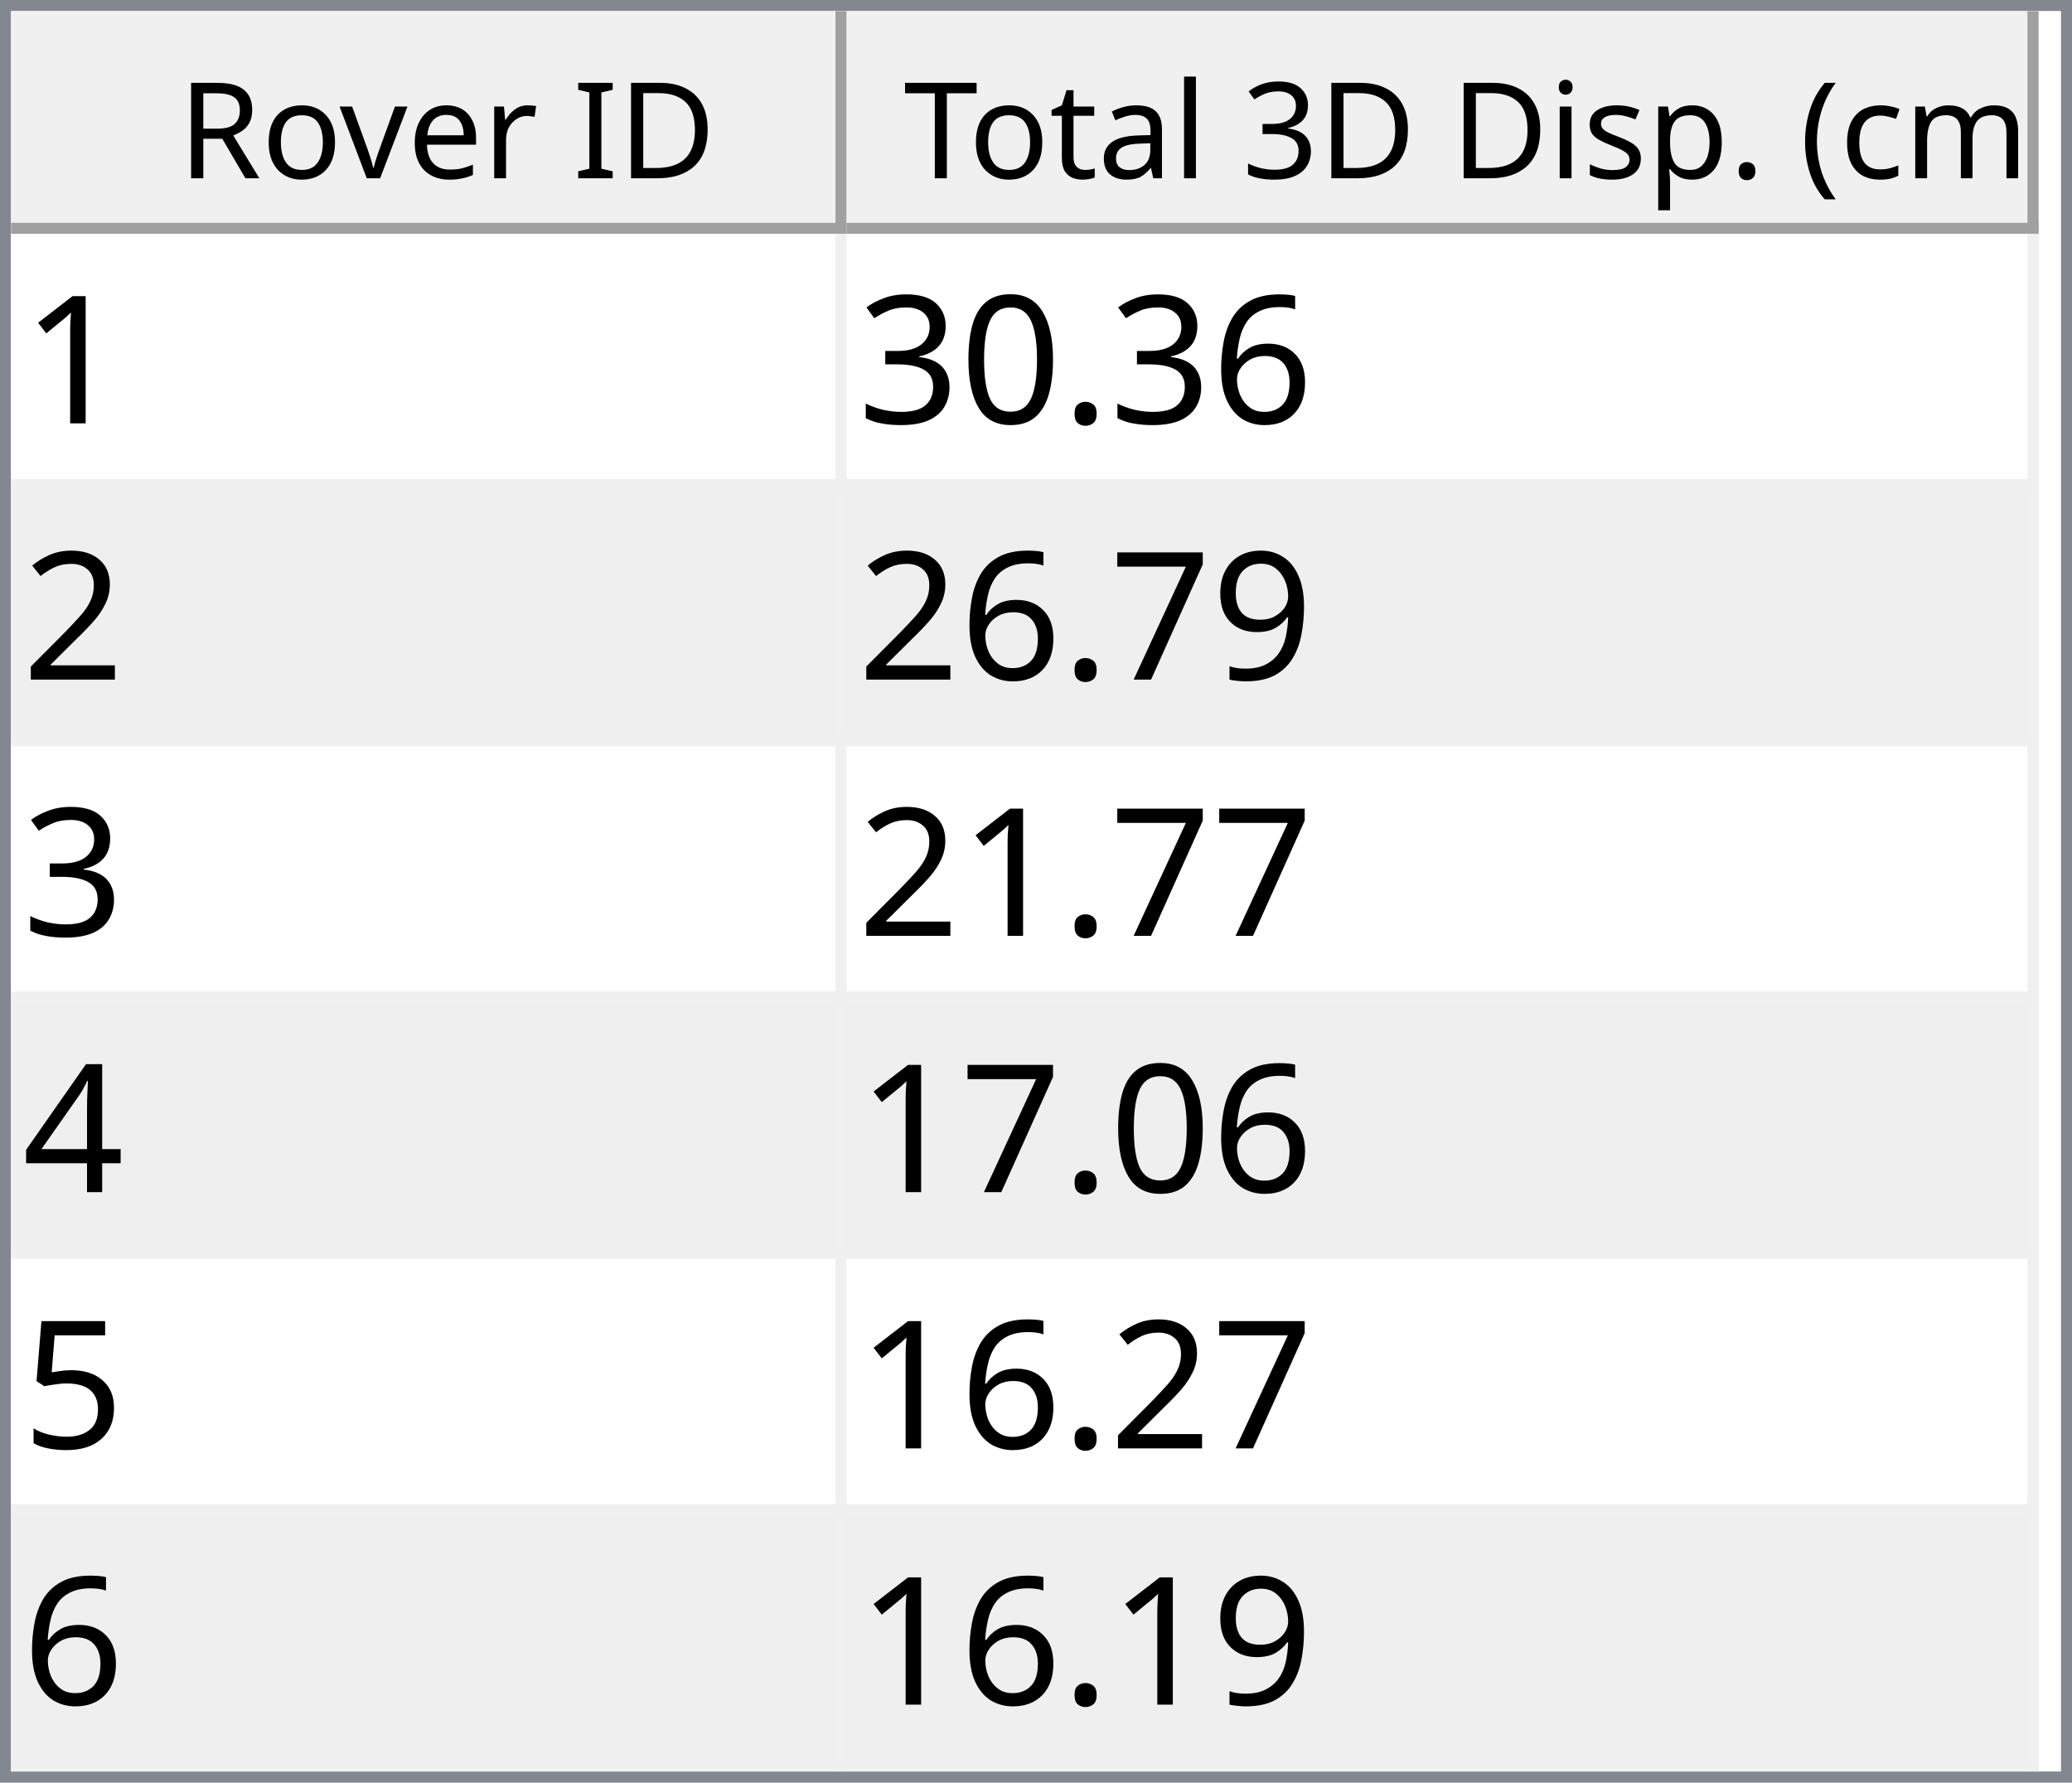
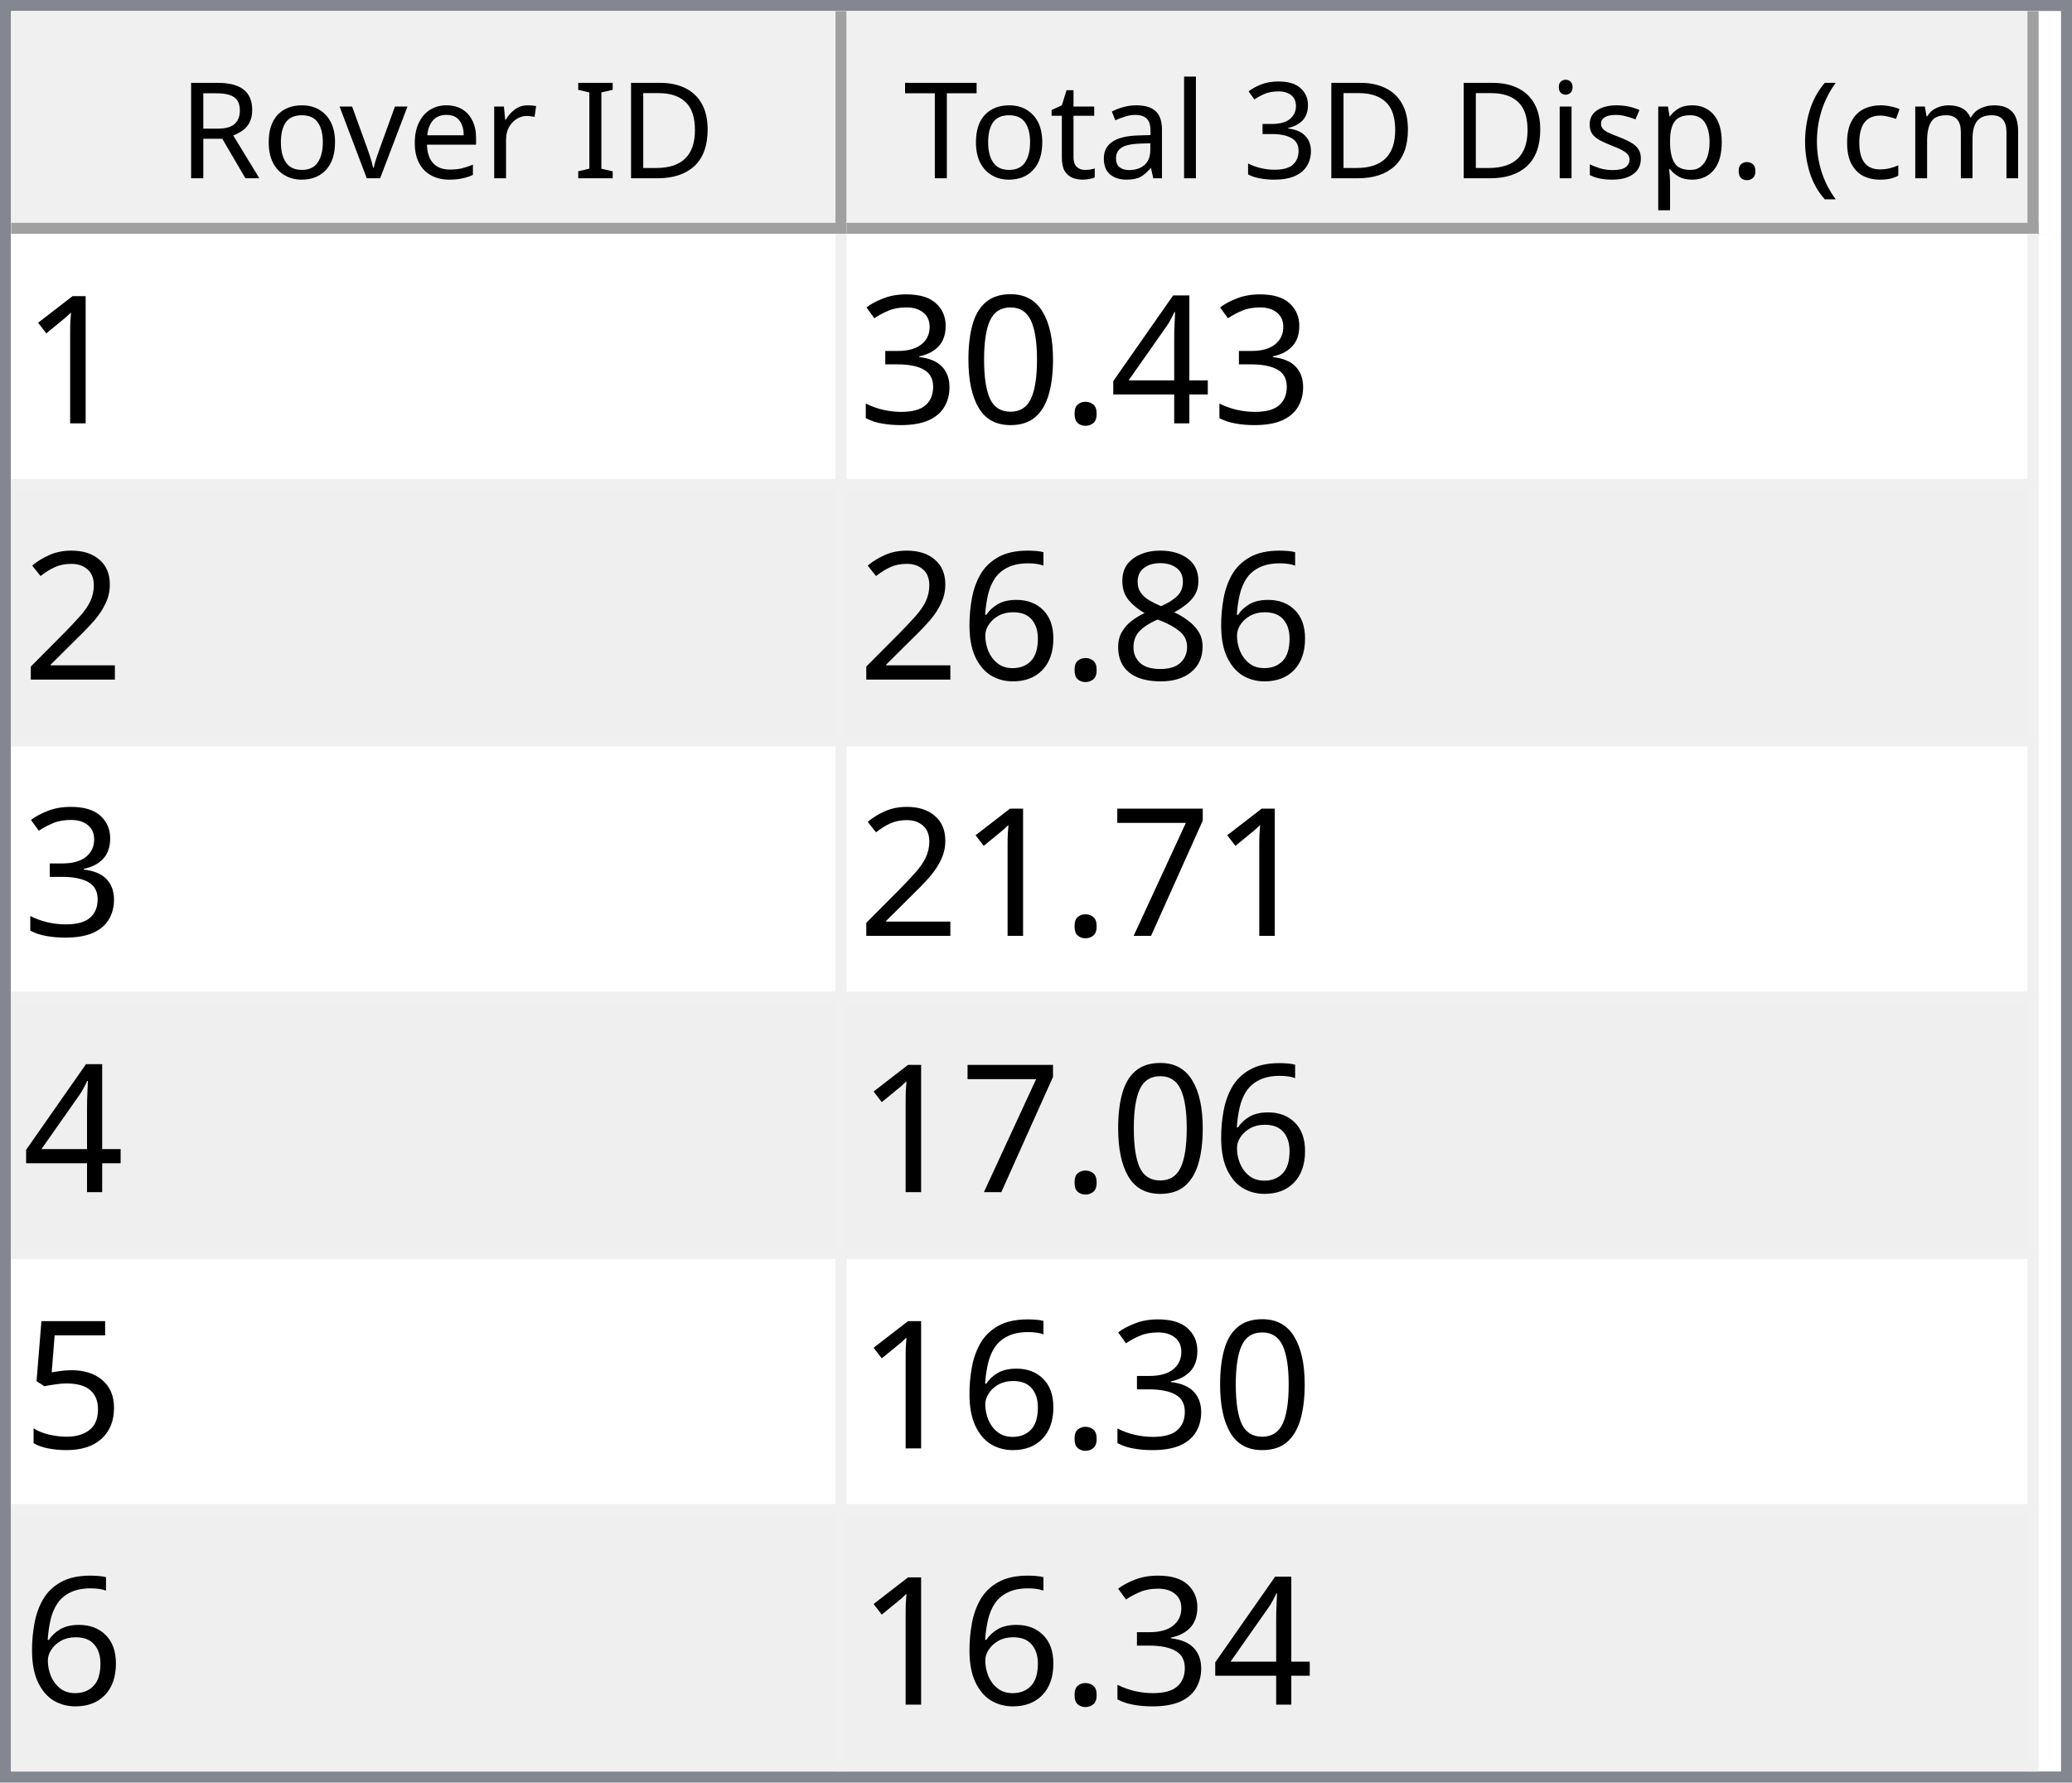
<svg xmlns="http://www.w3.org/2000/svg" style="fill-opacity:1; color-rendering:auto; color-interpolation:auto; text-rendering:auto; stroke:black; stroke-linecap:square; stroke-miterlimit:10; shape-rendering:auto; stroke-opacity:1; fill:black; stroke-dasharray:none; font-weight:normal; stroke-width:1; font-family:'Dialog'; font-style:normal; stroke-linejoin:miter; font-size:12px; stroke-dashoffset:0; image-rendering:auto;" width="186" height="160">
  <defs id="genericDefs" />
  <g>
    <defs id="defs1">
      <clipPath clipPathUnits="userSpaceOnUse" id="clipPath1">
        <path d="M0 0 L186 0 L186 160 L0 160 L0 0 Z" />
      </clipPath>
      <clipPath clipPathUnits="userSpaceOnUse" id="clipPath2">
        <path d="M0 0 L0 160 L186 160 L186 0 Z" />
      </clipPath>
      <clipPath clipPathUnits="userSpaceOnUse" id="clipPath3">
        <path d="M0 0 L0 20 L184 20 L184 0 Z" />
      </clipPath>
      <clipPath clipPathUnits="userSpaceOnUse" id="clipPath4">
        <path d="M0 0 L0 20 L75 20 L75 0 Z" />
      </clipPath>
      <clipPath clipPathUnits="userSpaceOnUse" id="clipPath5">
        <path d="M1 1 L1 19 L74 19 L74 1 Z" />
      </clipPath>
      <clipPath clipPathUnits="userSpaceOnUse" id="clipPath6">
        <path d="M0 0 L0 18 L73 18 L73 0 Z" />
      </clipPath>
      <clipPath clipPathUnits="userSpaceOnUse" id="clipPath7">
        <path d="M-0.5 -0.5 L-0.5 19.5 L74.5 19.5 L74.5 -0.5 Z" />
      </clipPath>
      <clipPath clipPathUnits="userSpaceOnUse" id="clipPath8">
        <path d="M0 0 L0 20 L107 20 L107 0 Z" />
      </clipPath>
      <clipPath clipPathUnits="userSpaceOnUse" id="clipPath9">
        <path d="M1 1 L1 19 L106 19 L106 1 Z" />
      </clipPath>
      <clipPath clipPathUnits="userSpaceOnUse" id="clipPath10">
        <path d="M0 0 L0 18 L105 18 L105 0 Z" />
      </clipPath>
      <clipPath clipPathUnits="userSpaceOnUse" id="clipPath11">
        <path d="M-0.5 -0.5 L-0.5 19.5 L106.5 19.5 L106.5 -0.5 Z" />
      </clipPath>
      <clipPath clipPathUnits="userSpaceOnUse" id="clipPath12">
        <path d="M0 0 L0 138 L184 138 L184 0 Z" />
      </clipPath>
      <clipPath clipPathUnits="userSpaceOnUse" id="clipPath13">
        <path d="M0 0 L0 138 L182 138 L182 0 Z" />
      </clipPath>
      <clipPath clipPathUnits="userSpaceOnUse" id="clipPath14">
        <path d="M-0.5 -0.5 L-0.5 137.5 L181.5 137.5 L181.5 -0.5 Z" />
      </clipPath>
      <clipPath clipPathUnits="userSpaceOnUse" id="clipPath15">
        <path d="M0 0 L0 22 L74 22 L74 0 Z" />
      </clipPath>
      <clipPath clipPathUnits="userSpaceOnUse" id="clipPath16">
        <path d="M0 0 L0 22 L106 22 L106 0 Z" />
      </clipPath>
      <font horiz-adv-x="64.551" id="font1">
        <font-face ascent="107.91" descent="25.098" units-per-em="100" style="font-style:normal; font-family:Segoe UI; font-weight:normal;" />
        <missing-glyph horiz-adv-x="64.551" d="M8.109 0 L8.109 68.266 L56.453 68.266 L56.453 0 L8.109 0 ZM15.328 7.234 L49.219 7.234 L49.219 61.031 L15.328 61.031 L15.328 7.234 Z" />
        <glyph unicode="D" horiz-adv-x="70.117" d="M9.188 0 L9.188 70.016 L28.516 70.016 Q65.531 70.016 65.531 35.891 Q65.531 19.672 55.25 9.836 Q44.969 0 27.734 0 L9.188 0 ZM17.391 62.594 L17.391 7.422 L27.828 7.422 Q41.609 7.422 49.273 14.797 Q56.938 22.172 56.938 35.688 Q56.938 62.594 28.328 62.594 L17.391 62.594 Z" />
        <glyph unicode="I" horiz-adv-x="26.611" d="M17.391 0 L9.188 0 L9.188 70.016 L17.391 70.016 L17.391 0 Z" />
        <glyph unicode=" " horiz-adv-x="27.393" d="" />
        <glyph unicode="r" horiz-adv-x="34.766" d="M34.188 41.891 Q32.078 43.5 28.125 43.5 Q23 43.5 19.555 38.672 Q16.109 33.844 16.109 25.484 L16.109 0 L8.109 0 L8.109 50 L16.109 50 L16.109 39.703 L16.312 39.703 Q18.016 44.969 21.531 47.922 Q25.047 50.875 29.391 50.875 Q32.516 50.875 34.188 50.203 L34.188 41.891 Z" />
        <glyph unicode="e" horiz-adv-x="52.295" d="M48.297 23 L12.984 23 Q13.188 14.656 17.484 10.109 Q21.781 5.562 29.297 5.562 Q37.75 5.562 44.828 11.141 L44.828 3.609 Q38.234 -1.172 27.391 -1.172 Q16.797 -1.172 10.742 5.641 Q4.688 12.453 4.688 24.812 Q4.688 36.469 11.305 43.82 Q17.922 51.172 27.734 51.172 Q37.547 51.172 42.922 44.828 Q48.297 38.484 48.297 27.203 L48.297 23 ZM40.094 29.781 Q40.047 36.719 36.75 40.578 Q33.453 44.438 27.594 44.438 Q21.922 44.438 17.969 40.383 Q14.016 36.328 13.094 29.781 L40.094 29.781 Z" />
        <glyph unicode="v" horiz-adv-x="47.9" d="M47.406 50 L27.484 0 L19.625 0 L0.688 50 L9.469 50 L22.172 13.672 Q23.578 9.672 23.922 6.688 L24.125 6.688 Q24.609 10.453 25.688 13.484 L38.969 50 L47.406 50 Z" />
        <glyph unicode="o" horiz-adv-x="58.594" d="M29 -1.172 Q17.922 -1.172 11.305 5.836 Q4.688 12.844 4.688 24.422 Q4.688 37.016 11.57 44.094 Q18.453 51.172 30.172 51.172 Q41.359 51.172 47.633 44.289 Q53.906 37.406 53.906 25.203 Q53.906 13.234 47.141 6.031 Q40.375 -1.172 29 -1.172 ZM29.594 44.438 Q21.875 44.438 17.383 39.188 Q12.891 33.938 12.891 24.703 Q12.891 15.828 17.43 10.695 Q21.969 5.562 29.594 5.562 Q37.359 5.562 41.531 10.594 Q45.703 15.625 45.703 24.906 Q45.703 34.281 41.531 39.359 Q37.359 44.438 29.594 44.438 Z" />
        <glyph unicode="R" horiz-adv-x="59.814" d="M59.375 0 L49.609 0 L37.891 19.625 Q36.281 22.359 34.766 24.289 Q33.25 26.219 31.664 27.438 Q30.078 28.656 28.25 29.219 Q26.422 29.781 24.125 29.781 L17.391 29.781 L17.391 0 L9.188 0 L9.188 70.016 L30.078 70.016 Q34.672 70.016 38.555 68.867 Q42.438 67.719 45.289 65.375 Q48.141 63.031 49.758 59.547 Q51.375 56.062 51.375 51.375 Q51.375 47.703 50.273 44.656 Q49.172 41.609 47.148 39.211 Q45.125 36.812 42.266 35.133 Q39.406 33.453 35.844 32.516 L35.844 32.328 Q37.594 31.547 38.891 30.547 Q40.188 29.547 41.359 28.18 Q42.531 26.812 43.68 25.078 Q44.828 23.344 46.234 21.047 L59.375 0 ZM17.391 62.594 L17.391 37.203 L28.516 37.203 Q31.594 37.203 34.203 38.133 Q36.812 39.062 38.719 40.797 Q40.625 42.531 41.703 45.047 Q42.781 47.562 42.781 50.688 Q42.781 56.297 39.141 59.445 Q35.5 62.594 28.609 62.594 L17.391 62.594 Z" />
        <glyph unicode=")" horiz-adv-x="30.176" d="M8.297 -15.922 L1.172 -15.922 Q16.406 2.344 16.406 26.812 Q16.406 51.469 1.078 70.016 L8.297 70.016 Q23.531 52.156 23.531 26.703 Q23.531 1.375 8.297 -15.922 Z" />
        <glyph unicode="m" horiz-adv-x="86.133" d="M79.109 0 L71.094 0 L71.094 28.719 Q71.094 37.016 68.531 40.727 Q65.969 44.438 59.906 44.438 Q54.781 44.438 51.195 39.75 Q47.609 35.062 47.609 28.516 L47.609 0 L39.594 0 L39.594 29.688 Q39.594 44.438 28.219 44.438 Q22.953 44.438 19.531 40.016 Q16.109 35.594 16.109 28.516 L16.109 0 L8.109 0 L8.109 50 L16.109 50 L16.109 42.094 L16.312 42.094 Q21.625 51.172 31.844 51.172 Q36.969 51.172 40.773 48.312 Q44.578 45.453 46 40.828 Q51.562 51.172 62.594 51.172 Q79.109 51.172 79.109 30.812 L79.109 0 Z" />
        <glyph unicode="c" horiz-adv-x="46.191" d="M42.188 2.297 Q36.422 -1.172 28.516 -1.172 Q17.828 -1.172 11.258 5.789 Q4.688 12.75 4.688 23.828 Q4.688 36.188 11.766 43.68 Q18.844 51.172 30.672 51.172 Q37.25 51.172 42.281 48.734 L42.281 40.531 Q36.719 44.438 30.375 44.438 Q22.703 44.438 17.797 38.945 Q12.891 33.453 12.891 24.516 Q12.891 15.719 17.508 10.641 Q22.125 5.562 29.891 5.562 Q36.422 5.562 42.188 9.906 L42.188 2.297 Z" />
        <glyph unicode="(" horiz-adv-x="30.176" d="M29.109 -15.922 L21.969 -15.922 Q6.844 1.375 6.844 26.703 Q6.844 52.156 21.969 70.016 L29.203 70.016 Q13.875 51.469 13.875 26.812 Q13.875 2.344 29.109 -15.922 Z" />
        <glyph unicode="." horiz-adv-x="21.68" d="M10.891 -1.078 Q8.641 -1.078 7.055 0.539 Q5.469 2.156 5.469 4.391 Q5.469 6.641 7.055 8.273 Q8.641 9.906 10.891 9.906 Q13.188 9.906 14.797 8.273 Q16.406 6.641 16.406 4.391 Q16.406 2.156 14.797 0.539 Q13.188 -1.078 10.891 -1.078 Z" />
        <glyph unicode="p" horiz-adv-x="58.789" d="M16.312 7.234 L16.109 7.234 L16.109 -23 L8.109 -23 L8.109 50 L16.109 50 L16.109 41.219 L16.312 41.219 Q22.219 51.172 33.594 51.172 Q43.266 51.172 48.688 44.461 Q54.109 37.75 54.109 26.469 Q54.109 13.922 48 6.375 Q41.891 -1.172 31.297 -1.172 Q21.578 -1.172 16.312 7.234 ZM16.109 27.391 L16.109 20.406 Q16.109 14.203 20.141 9.883 Q24.172 5.562 30.375 5.562 Q37.641 5.562 41.773 11.133 Q45.906 16.703 45.906 26.609 Q45.906 34.969 42.047 39.703 Q38.188 44.438 31.594 44.438 Q24.609 44.438 20.359 39.578 Q16.109 34.719 16.109 27.391 Z" />
        <glyph unicode="s" horiz-adv-x="42.432" d="M5.078 1.812 L5.078 10.406 Q11.625 5.562 19.484 5.562 Q30.031 5.562 30.031 12.594 Q30.031 14.594 29.125 15.992 Q28.219 17.391 26.68 18.461 Q25.141 19.531 23.07 20.383 Q21 21.234 18.609 22.172 Q15.281 23.484 12.766 24.828 Q10.25 26.172 8.57 27.859 Q6.891 29.547 6.031 31.695 Q5.172 33.844 5.172 36.719 Q5.172 40.234 6.789 42.945 Q8.406 45.656 11.086 47.484 Q13.766 49.312 17.211 50.242 Q20.656 51.172 24.312 51.172 Q30.812 51.172 35.938 48.922 L35.938 40.828 Q30.422 44.438 23.25 44.438 Q21 44.438 19.195 43.922 Q17.391 43.406 16.094 42.477 Q14.797 41.547 14.086 40.258 Q13.375 38.969 13.375 37.406 Q13.375 35.453 14.086 34.133 Q14.797 32.812 16.164 31.789 Q17.531 30.766 19.484 29.938 Q21.438 29.109 23.922 28.125 Q27.25 26.859 29.883 25.516 Q32.516 24.172 34.375 22.484 Q36.234 20.797 37.234 18.602 Q38.234 16.406 38.234 13.375 Q38.234 9.672 36.602 6.938 Q34.969 4.203 32.234 2.398 Q29.5 0.594 25.93 -0.289 Q22.359 -1.172 18.453 -1.172 Q10.75 -1.172 5.078 1.812 Z" />
        <glyph unicode="i" horiz-adv-x="24.219" d="M12.203 62.703 Q10.062 62.703 8.547 64.164 Q7.031 65.625 7.031 67.875 Q7.031 70.125 8.547 71.609 Q10.062 73.094 12.203 73.094 Q14.406 73.094 15.945 71.609 Q17.484 70.125 17.484 67.875 Q17.484 65.719 15.945 64.211 Q14.406 62.703 12.203 62.703 ZM16.109 0 L8.109 0 L8.109 50 L16.109 50 L16.109 0 Z" />
        <glyph unicode="3" horiz-adv-x="53.906" d="M46.531 19.828 Q46.531 15.094 44.75 11.211 Q42.969 7.328 39.719 4.57 Q36.469 1.812 31.93 0.297 Q27.391 -1.219 21.922 -1.219 Q11.922 -1.219 6 2.594 L6 11.188 Q13.094 5.609 22.219 5.609 Q25.875 5.609 28.828 6.539 Q31.781 7.469 33.906 9.227 Q36.031 10.984 37.18 13.477 Q38.328 15.969 38.328 19.094 Q38.328 32.812 18.797 32.812 L12.984 32.812 L12.984 39.594 L18.5 39.594 Q35.797 39.594 35.797 52.484 Q35.797 64.406 22.609 64.406 Q15.188 64.406 8.688 59.422 L8.688 67.188 Q15.375 71.188 24.609 71.188 Q29 71.188 32.57 69.969 Q36.141 68.75 38.68 66.555 Q41.219 64.359 42.609 61.281 Q44 58.203 44 54.5 Q44 40.672 30.031 36.719 L30.031 36.531 Q33.594 36.141 36.625 34.797 Q39.656 33.453 41.852 31.305 Q44.047 29.156 45.289 26.25 Q46.531 23.344 46.531 19.828 Z" />
        <glyph unicode="l" horiz-adv-x="24.219" d="M16.109 0 L8.109 0 L8.109 74.031 L16.109 74.031 L16.109 0 Z" />
        <glyph unicode="a" horiz-adv-x="50.879" d="M43.891 0 L35.891 0 L35.891 7.812 L35.688 7.812 Q30.469 -1.172 20.312 -1.172 Q12.844 -1.172 8.617 2.781 Q4.391 6.734 4.391 13.281 Q4.391 27.297 20.906 29.594 L35.891 31.688 Q35.891 44.438 25.594 44.438 Q16.547 44.438 9.281 38.281 L9.281 46.484 Q16.656 51.172 26.266 51.172 Q43.891 51.172 43.891 32.516 L43.891 0 ZM35.891 25.297 L23.828 23.641 Q18.266 22.859 15.43 20.875 Q12.594 18.891 12.594 13.875 Q12.594 10.203 15.211 7.883 Q17.828 5.562 22.172 5.562 Q28.125 5.562 32.008 9.742 Q35.891 13.922 35.891 20.312 L35.891 25.297 Z" />
        <glyph unicode="t" horiz-adv-x="33.887" d="M31.297 0.484 Q28.469 -1.078 23.828 -1.078 Q10.688 -1.078 10.688 13.578 L10.688 43.172 L2.094 43.172 L2.094 50 L10.688 50 L10.688 62.203 L18.703 64.797 L18.703 50 L31.297 50 L31.297 43.172 L18.703 43.172 L18.703 14.984 Q18.703 9.969 20.414 7.82 Q22.125 5.672 26.078 5.672 Q29.109 5.672 31.297 7.328 L31.297 0.484 Z" />
        <glyph unicode="T" horiz-adv-x="52.393" d="M50.594 62.594 L30.375 62.594 L30.375 0 L22.172 0 L22.172 62.594 L2 62.594 L2 70.016 L50.594 70.016 L50.594 62.594 Z" />
      </font>
      <font horiz-adv-x="75.0" id="font2">
        <font-face ascent="100.537" descent="21.973" units-per-em="100" style="font-style:normal; font-family:sans-serif; font-weight:normal;" />
        <missing-glyph horiz-adv-x="75.0" d="M12.5 0 L12.5 62.5 L62.5 62.5 L62.5 0 L12.5 0 ZM14.062 1.562 L60.938 1.562 L60.938 60.938 L14.062 60.938 L14.062 1.562 Z" />
        <glyph unicode="1" horiz-adv-x="55.615" d="M37.25 0 L28.469 0 L28.469 56 Q25.297 52.984 20.141 49.953 Q14.984 46.922 10.891 45.406 L10.891 53.906 Q18.266 57.375 23.781 62.305 Q29.297 67.234 31.594 71.875 L37.25 71.875 L37.25 0 Z" />
-         <glyph unicode="6" horiz-adv-x="55.615" d="M49.75 54.047 L41.016 53.375 Q39.844 58.547 37.703 60.891 Q34.125 64.656 28.906 64.656 Q24.703 64.656 21.531 62.312 Q17.391 59.281 14.992 53.469 Q12.594 47.656 12.5 36.922 Q15.672 41.75 20.266 44.094 Q24.859 46.438 29.891 46.438 Q38.672 46.438 44.852 39.969 Q51.031 33.5 51.031 23.25 Q51.031 16.5 48.125 10.719 Q45.219 4.938 40.141 1.859 Q35.062 -1.219 28.609 -1.219 Q17.625 -1.219 10.695 6.859 Q3.766 14.938 3.766 33.5 Q3.766 54.25 11.422 63.672 Q18.109 71.875 29.438 71.875 Q37.891 71.875 43.289 67.141 Q48.688 62.406 49.75 54.047 ZM13.875 23.188 Q13.875 18.656 15.797 14.508 Q17.719 10.359 21.188 8.18 Q24.656 6 28.469 6 Q34.031 6 38.039 10.492 Q42.047 14.984 42.047 22.703 Q42.047 30.125 38.086 34.398 Q34.125 38.672 28.125 38.672 Q22.172 38.672 18.023 34.398 Q13.875 30.125 13.875 23.188 Z" />
+         <glyph unicode="4" horiz-adv-x="55.615" d="M32.328 0 L32.328 17.141 L1.266 17.141 L1.266 25.203 L33.938 71.578 L41.109 71.578 L41.109 25.203 L50.781 25.203 L50.781 17.141 L41.109 17.141 L41.109 0 L32.328 0 ZM32.328 25.203 L32.328 57.469 L9.906 25.203 L32.328 25.203 Z" />
        <glyph unicode="." horiz-adv-x="27.783" d="M9.078 0 L9.078 10.016 L19.094 10.016 L19.094 0 L9.078 0 Z" />
        <glyph unicode="0" horiz-adv-x="55.615" d="M4.156 35.297 Q4.156 48 6.766 55.742 Q9.375 63.484 14.523 67.68 Q19.672 71.875 27.484 71.875 Q33.25 71.875 37.594 69.555 Q41.938 67.234 44.773 62.867 Q47.609 58.5 49.219 52.227 Q50.828 45.953 50.828 35.297 Q50.828 22.703 48.242 14.969 Q45.656 7.234 40.508 3.008 Q35.359 -1.219 27.484 -1.219 Q17.141 -1.219 11.234 6.203 Q4.156 15.141 4.156 35.297 ZM13.188 35.297 Q13.188 17.672 17.312 11.836 Q21.438 6 27.484 6 Q33.547 6 37.672 11.859 Q41.797 17.719 41.797 35.297 Q41.797 52.984 37.672 58.789 Q33.547 64.594 27.391 64.594 Q21.344 64.594 17.719 59.469 Q13.188 52.938 13.188 35.297 Z" />
        <glyph unicode="3" horiz-adv-x="55.615" d="M4.203 18.891 L12.984 20.062 Q14.5 12.594 18.141 9.297 Q21.781 6 27 6 Q33.203 6 37.477 10.297 Q41.75 14.594 41.75 20.953 Q41.75 27 37.797 30.93 Q33.844 34.859 27.734 34.859 Q25.25 34.859 21.531 33.891 L22.516 41.609 Q23.391 41.5 23.922 41.5 Q29.547 41.5 34.039 44.43 Q38.531 47.359 38.531 53.469 Q38.531 58.297 35.258 61.477 Q31.984 64.656 26.812 64.656 Q21.688 64.656 18.266 61.43 Q14.844 58.203 13.875 51.766 L5.078 53.328 Q6.688 62.156 12.398 67.016 Q18.109 71.875 26.609 71.875 Q32.469 71.875 37.398 69.359 Q42.328 66.844 44.945 62.5 Q47.562 58.156 47.562 53.266 Q47.562 48.641 45.07 44.828 Q42.578 41.016 37.703 38.766 Q44.047 37.312 47.562 32.695 Q51.078 28.078 51.078 21.141 Q51.078 11.766 44.242 5.25 Q37.406 -1.266 26.953 -1.266 Q17.531 -1.266 11.305 4.352 Q5.078 9.969 4.203 18.891 Z" />
        <glyph unicode="2" horiz-adv-x="55.615" d="M50.344 8.453 L50.344 0 L3.031 0 Q2.938 3.172 4.047 6.109 Q5.859 10.938 9.836 15.625 Q13.812 20.312 21.344 26.469 Q33.016 36.031 37.117 41.625 Q41.219 47.219 41.219 52.203 Q41.219 57.422 37.477 61.008 Q33.734 64.594 27.734 64.594 Q21.391 64.594 17.578 60.789 Q13.766 56.984 13.719 50.25 L4.688 51.172 Q5.609 61.281 11.664 66.578 Q17.719 71.875 27.938 71.875 Q38.234 71.875 44.242 66.164 Q50.25 60.453 50.25 52 Q50.25 47.703 48.492 43.555 Q46.734 39.406 42.656 34.812 Q38.578 30.219 29.109 22.219 Q21.188 15.578 18.945 13.211 Q16.703 10.844 15.234 8.453 L50.344 8.453 Z" />
-         <glyph unicode="9" horiz-adv-x="55.615" d="M5.469 16.547 L13.922 17.328 Q14.984 11.375 18.016 8.688 Q21.047 6 25.781 6 Q29.828 6 32.883 7.859 Q35.938 9.719 37.891 12.82 Q39.844 15.922 41.164 21.195 Q42.484 26.469 42.484 31.938 Q42.484 32.516 42.438 33.688 Q39.797 29.5 35.234 26.883 Q30.672 24.266 25.344 24.266 Q16.453 24.266 10.305 30.711 Q4.156 37.156 4.156 47.703 Q4.156 58.594 10.578 65.234 Q17 71.875 26.656 71.875 Q33.641 71.875 39.43 68.117 Q45.219 64.359 48.219 57.398 Q51.219 50.438 51.219 37.25 Q51.219 23.531 48.242 15.406 Q45.266 7.281 39.383 3.031 Q33.5 -1.219 25.594 -1.219 Q17.188 -1.219 11.867 3.445 Q6.547 8.109 5.469 16.547 ZM41.453 48.141 Q41.453 55.719 37.43 60.156 Q33.406 64.594 27.734 64.594 Q21.875 64.594 17.531 59.812 Q13.188 55.031 13.188 47.406 Q13.188 40.578 17.312 36.305 Q21.438 32.031 27.484 32.031 Q33.594 32.031 37.523 36.305 Q41.453 40.578 41.453 48.141 Z" />
+         <glyph unicode="8" horiz-adv-x="55.615" d="M17.672 38.812 Q12.203 40.828 9.57 44.539 Q6.938 48.25 6.938 53.422 Q6.938 61.234 12.555 66.555 Q18.172 71.875 27.484 71.875 Q36.859 71.875 42.578 66.43 Q48.297 60.984 48.297 53.172 Q48.297 48.188 45.68 44.508 Q43.062 40.828 37.75 38.812 Q44.344 36.672 47.781 31.883 Q51.219 27.094 51.219 20.453 Q51.219 11.281 44.727 5.031 Q38.234 -1.219 27.641 -1.219 Q17.047 -1.219 10.547 5.055 Q4.047 11.328 4.047 20.703 Q4.047 27.688 7.594 32.398 Q11.141 37.109 17.672 38.812 ZM15.922 53.719 Q15.922 48.641 19.195 45.414 Q22.469 42.188 27.688 42.188 Q32.766 42.188 36.016 45.383 Q39.266 48.578 39.266 53.219 Q39.266 58.062 35.914 61.359 Q32.562 64.656 27.594 64.656 Q22.562 64.656 19.242 61.43 Q15.922 58.203 15.922 53.719 ZM13.094 20.656 Q13.094 16.891 14.875 13.375 Q16.656 9.859 20.172 7.93 Q23.688 6 27.734 6 Q34.031 6 38.133 10.055 Q42.234 14.109 42.234 20.359 Q42.234 26.703 38.016 30.859 Q33.797 35.016 27.438 35.016 Q21.234 35.016 17.164 30.914 Q13.094 26.812 13.094 20.656 Z" />
+         <glyph unicode="6" horiz-adv-x="55.615" d="M49.75 54.047 L41.016 53.375 Q39.844 58.547 37.703 60.891 Q34.125 64.656 28.906 64.656 Q24.703 64.656 21.531 62.312 Q17.391 59.281 14.992 53.469 Q12.594 47.656 12.5 36.922 Q15.672 41.75 20.266 44.094 Q24.859 46.438 29.891 46.438 Q38.672 46.438 44.852 39.969 Q51.031 33.5 51.031 23.25 Q51.031 16.5 48.125 10.719 Q45.219 4.938 40.141 1.859 Q35.062 -1.219 28.609 -1.219 Q17.625 -1.219 10.695 6.859 Q3.766 14.938 3.766 33.5 Q3.766 54.25 11.422 63.672 Q18.109 71.875 29.438 71.875 Q37.891 71.875 43.289 67.141 Q48.688 62.406 49.75 54.047 ZM13.875 23.188 Q13.875 18.656 15.797 14.508 Q17.719 10.359 21.188 8.18 Q24.656 6 28.469 6 Q34.031 6 38.039 10.492 Q42.047 14.984 42.047 22.703 Q42.047 30.125 38.086 34.398 Q34.125 38.672 28.125 38.672 Q22.172 38.672 18.023 34.398 Q13.875 30.125 13.875 23.188 Z" />
        <glyph unicode="7" horiz-adv-x="55.615" d="M4.734 62.203 L4.734 70.656 L51.078 70.656 L51.078 63.812 Q44.234 56.547 37.523 44.484 Q30.812 32.422 27.156 19.672 Q24.516 10.688 23.781 0 L14.75 0 Q14.891 8.453 18.062 20.414 Q21.234 32.375 27.172 43.484 Q33.109 54.594 39.797 62.203 L4.734 62.203 Z" />
-         <glyph unicode="4" horiz-adv-x="55.615" d="M32.328 0 L32.328 17.141 L1.266 17.141 L1.266 25.203 L33.938 71.578 L41.109 71.578 L41.109 25.203 L50.781 25.203 L50.781 17.141 L41.109 17.141 L41.109 0 L32.328 0 ZM32.328 25.203 L32.328 57.469 L9.906 25.203 L32.328 25.203 Z" />
        <glyph unicode="5" horiz-adv-x="55.615" d="M4.156 18.75 L13.375 19.531 Q14.406 12.797 18.141 9.398 Q21.875 6 27.156 6 Q33.5 6 37.891 10.789 Q42.281 15.578 42.281 23.484 Q42.281 31 38.062 35.352 Q33.844 39.703 27 39.703 Q22.75 39.703 19.336 37.773 Q15.922 35.844 13.969 32.766 L5.719 33.844 L12.641 70.609 L48.25 70.609 L48.25 62.203 L19.672 62.203 L15.828 42.969 Q22.266 47.469 29.344 47.469 Q38.719 47.469 45.164 40.969 Q51.609 34.469 51.609 24.266 Q51.609 14.547 45.953 7.469 Q39.062 -1.219 27.156 -1.219 Q17.391 -1.219 11.211 4.25 Q5.031 9.719 4.156 18.75 Z" />
      </font>
    </defs>
    <g style="fill:white; stroke:white;">
      <rect x="0" y="0" width="186" style="clip-path:url(#clipPath1); stroke:none;" height="160" />
    </g>
    <g style="fill:white; text-rendering:optimizeSpeed; color-rendering:optimizeSpeed; image-rendering:optimizeSpeed; shape-rendering:crispEdges; stroke:white; color-interpolation:sRGB;">
      <rect x="0" width="186" height="160" y="0" style="stroke:none;" />
      <path style="stroke:none;" d="M0 160 L186 160 L186 0 L0 0 Z" />
    </g>
    <g style="fill:rgb(240,240,240); font-family:'Segoe UI'; stroke:rgb(240,240,240);">
      <rect x="0" y="0" width="186" style="clip-path:url(#clipPath2); stroke:none;" height="160" />
    </g>
    <g style="fill:rgb(130,135,144); font-family:'Segoe UI'; stroke:rgb(130,135,144);">
      <path d="M0 0 L186 0 L186 160 L0 160 L0 0 ZM1 1 L185 1 L185 159 L1 159 L1 1 Z" style="fill-rule:evenodd; clip-path:url(#clipPath2); stroke:none;" />
    </g>
    <g style="fill:white; font-family:'Segoe UI'; stroke:white;" transform="translate(1,1)">
      <rect x="0" y="0" width="184" style="clip-path:url(#clipPath3); stroke:none;" height="20" />
    </g>
    <g style="fill:rgb(240,240,240); font-family:'Segoe UI'; stroke:rgb(240,240,240);" transform="translate(1,1)">
      <rect x="0" y="0" width="75" style="clip-path:url(#clipPath4); stroke:none;" height="20" />
    </g>
    <g style="font-family:'Segoe UI';" transform="translate(2,2)">
      <text x="14" xml:space="preserve" y="14" style="clip-path:url(#clipPath6); stroke:none;">Rover ID</text>
    </g>
    <g style="fill:rgb(160,160,160); font-family:'Segoe UI'; stroke:rgb(160,160,160); stroke-linejoin:bevel;" transform="translate(1.5,1.5)">
      <line x1="74" x2="74" y1="0" style="fill:none; clip-path:url(#clipPath7);" y2="19" />
    </g>
    <g style="fill:rgb(160,160,160); font-family:'Segoe UI'; stroke:rgb(160,160,160); stroke-linejoin:bevel;" transform="matrix(1,0,0,1,1,1) translate(0.5,0.5)">
      <line x1="0" x2="74" y1="19" style="fill:none; clip-path:url(#clipPath7);" y2="19" />
    </g>
    <g style="fill:rgb(240,240,240); font-family:'Segoe UI'; stroke:rgb(240,240,240);" transform="translate(76,1)">
      <rect x="0" y="0" width="107" style="clip-path:url(#clipPath8); stroke:none;" height="20" />
    </g>
    <g style="font-family:'Segoe UI';" transform="translate(77,2)">
      <text x="1" xml:space="preserve" y="14" style="clip-path:url(#clipPath10); stroke:none;"> Total 3D Disp. (cm)</text>
    </g>
    <g style="fill:rgb(160,160,160); font-family:'Segoe UI'; stroke:rgb(160,160,160); stroke-linejoin:bevel;" transform="translate(76.5,1.5)">
      <line x1="106" x2="106" y1="0" style="fill:none; clip-path:url(#clipPath11);" y2="19" />
    </g>
    <g style="fill:rgb(160,160,160); font-family:'Segoe UI'; stroke:rgb(160,160,160); stroke-linejoin:bevel;" transform="matrix(1,0,0,1,76,1) translate(0.5,0.5)">
      <line x1="0" x2="106" y1="19" style="fill:none; clip-path:url(#clipPath11);" y2="19" />
    </g>
    <g style="fill:white; font-family:'Segoe UI'; stroke:white;" transform="translate(1,21)">
      <rect x="0" y="0" width="184" style="clip-path:url(#clipPath12); stroke:none;" height="138" />
    </g>
    <g style="fill:rgb(240,240,240); font-size:16px; font-family:sans-serif; stroke:rgb(240,240,240);" transform="translate(1,21)">
      <rect x="0" y="0" width="182" style="clip-path:url(#clipPath13); stroke:none;" height="138" />
      <line transform="translate(0.5,0.5)" x1="0" x2="181" y1="22" style="clip-path:url(#clipPath14); fill:none; stroke-linejoin:bevel;" y2="22" />
    </g>
    <g transform="matrix(1,0,0,1,1,21) translate(0.5,0.5)" style="fill:rgb(240,240,240); font-size:16px; font-family:sans-serif; stroke:rgb(240,240,240); stroke-linejoin:bevel;">
      <line x1="0" x2="181" y1="45" style="fill:none; clip-path:url(#clipPath14);" y2="45" />
    </g>
    <g transform="matrix(1,0,0,1,1,21) translate(0.5,0.5)" style="fill:rgb(240,240,240); font-size:16px; font-family:sans-serif; stroke:rgb(240,240,240); stroke-linejoin:bevel;">
      <line x1="0" x2="181" y1="68" style="fill:none; clip-path:url(#clipPath14);" y2="68" />
    </g>
    <g transform="matrix(1,0,0,1,1,21) translate(0.5,0.5)" style="fill:rgb(240,240,240); font-size:16px; font-family:sans-serif; stroke:rgb(240,240,240); stroke-linejoin:bevel;">
      <line x1="0" x2="181" y1="91" style="fill:none; clip-path:url(#clipPath14);" y2="91" />
    </g>
    <g transform="matrix(1,0,0,1,1,21) translate(0.5,0.5)" style="fill:rgb(240,240,240); font-size:16px; font-family:sans-serif; stroke:rgb(240,240,240); stroke-linejoin:bevel;">
      <line x1="0" x2="181" y1="114" style="fill:none; clip-path:url(#clipPath14);" y2="114" />
    </g>
    <g transform="matrix(1,0,0,1,1,21) translate(0.5,0.5)" style="fill:rgb(240,240,240); font-size:16px; font-family:sans-serif; stroke:rgb(240,240,240); stroke-linejoin:bevel;">
      <line x1="0" x2="181" y1="137" style="fill:none; clip-path:url(#clipPath14);" y2="137" />
    </g>
    <g transform="matrix(1,0,0,1,1,21) translate(0.5,0.5)" style="fill:rgb(240,240,240); font-size:16px; font-family:sans-serif; stroke:rgb(240,240,240); stroke-linejoin:bevel;">
      <line x1="74" x2="74" y1="0" style="fill:none; clip-path:url(#clipPath14);" y2="137" />
    </g>
    <g transform="matrix(1,0,0,1,1,21) translate(0.5,0.5)" style="fill:rgb(240,240,240); font-size:16px; font-family:sans-serif; stroke:rgb(240,240,240); stroke-linejoin:bevel;">
      <line x1="181" x2="181" y1="0" style="fill:none; clip-path:url(#clipPath14);" y2="137" />
    </g>
    <g style="fill:white; font-size:16px; font-family:sans-serif; stroke:white;" transform="matrix(1,0,0,1,1,21)">
      <rect x="0" y="0" width="74" style="clip-path:url(#clipPath15); stroke:none;" height="22" />
      <text x="1" y="17" style="fill:black; clip-path:url(#clipPath15); stroke:none;" xml:space="preserve">1</text>
    </g>
    <g style="fill:white; font-size:16px; font-family:sans-serif; stroke:white;" transform="matrix(1,0,0,1,1,21) translate(75,0)">
      <rect x="0" y="0" width="106" style="clip-path:url(#clipPath16); stroke:none;" height="22" />
-       <text x="1" y="17" style="fill:black; clip-path:url(#clipPath16); stroke:none;" xml:space="preserve">30.36</text>
+       <text x="1" y="17" style="fill:black; clip-path:url(#clipPath16); stroke:none;" xml:space="preserve">30.43</text>
    </g>
    <g style="fill:rgb(239,239,239); font-size:16px; font-family:sans-serif; stroke:rgb(239,239,239);" transform="matrix(1,0,0,1,1,21) translate(0,23)">
      <rect x="0" y="0" width="74" style="clip-path:url(#clipPath15); stroke:none;" height="22" />
      <text x="1" y="17" style="fill:black; clip-path:url(#clipPath15); stroke:none;" xml:space="preserve">2</text>
    </g>
    <g style="fill:rgb(239,239,239); font-size:16px; font-family:sans-serif; stroke:rgb(239,239,239);" transform="matrix(1,0,0,1,1,21) translate(75,23)">
      <rect x="0" y="0" width="106" style="clip-path:url(#clipPath16); stroke:none;" height="22" />
-       <text x="1" y="17" style="fill:black; clip-path:url(#clipPath16); stroke:none;" xml:space="preserve">26.79</text>
+       <text x="1" y="17" style="fill:black; clip-path:url(#clipPath16); stroke:none;" xml:space="preserve">26.86</text>
    </g>
    <g style="fill:white; font-size:16px; font-family:sans-serif; stroke:white;" transform="matrix(1,0,0,1,1,21) translate(0,46)">
      <rect x="0" y="0" width="74" style="clip-path:url(#clipPath15); stroke:none;" height="22" />
      <text x="1" y="17" style="fill:black; clip-path:url(#clipPath15); stroke:none;" xml:space="preserve">3</text>
    </g>
    <g style="fill:white; font-size:16px; font-family:sans-serif; stroke:white;" transform="matrix(1,0,0,1,1,21) translate(75,46)">
      <rect x="0" y="0" width="106" style="clip-path:url(#clipPath16); stroke:none;" height="22" />
-       <text x="1" y="17" style="fill:black; clip-path:url(#clipPath16); stroke:none;" xml:space="preserve">21.77</text>
+       <text x="1" y="17" style="fill:black; clip-path:url(#clipPath16); stroke:none;" xml:space="preserve">21.71</text>
    </g>
    <g style="fill:rgb(239,239,239); font-size:16px; font-family:sans-serif; stroke:rgb(239,239,239);" transform="matrix(1,0,0,1,1,21) translate(0,69)">
      <rect x="0" y="0" width="74" style="clip-path:url(#clipPath15); stroke:none;" height="22" />
      <text x="1" y="17" style="fill:black; clip-path:url(#clipPath15); stroke:none;" xml:space="preserve">4</text>
    </g>
    <g style="fill:rgb(239,239,239); font-size:16px; font-family:sans-serif; stroke:rgb(239,239,239);" transform="matrix(1,0,0,1,1,21) translate(75,69)">
      <rect x="0" y="0" width="106" style="clip-path:url(#clipPath16); stroke:none;" height="22" />
      <text x="1" y="17" style="fill:black; clip-path:url(#clipPath16); stroke:none;" xml:space="preserve">17.06</text>
    </g>
    <g style="fill:white; font-size:16px; font-family:sans-serif; stroke:white;" transform="matrix(1,0,0,1,1,21) translate(0,92)">
      <rect x="0" y="0" width="74" style="clip-path:url(#clipPath15); stroke:none;" height="22" />
      <text x="1" y="17" style="fill:black; clip-path:url(#clipPath15); stroke:none;" xml:space="preserve">5</text>
    </g>
    <g style="fill:white; font-size:16px; font-family:sans-serif; stroke:white;" transform="matrix(1,0,0,1,1,21) translate(75,92)">
      <rect x="0" y="0" width="106" style="clip-path:url(#clipPath16); stroke:none;" height="22" />
-       <text x="1" y="17" style="fill:black; clip-path:url(#clipPath16); stroke:none;" xml:space="preserve">16.27</text>
+       <text x="1" y="17" style="fill:black; clip-path:url(#clipPath16); stroke:none;" xml:space="preserve">16.30</text>
    </g>
    <g style="fill:rgb(239,239,239); font-size:16px; font-family:sans-serif; stroke:rgb(239,239,239);" transform="matrix(1,0,0,1,1,21) translate(0,115)">
      <rect x="0" y="0" width="74" style="clip-path:url(#clipPath15); stroke:none;" height="22" />
      <text x="1" y="17" style="fill:black; clip-path:url(#clipPath15); stroke:none;" xml:space="preserve">6</text>
    </g>
    <g style="fill:rgb(239,239,239); font-size:16px; font-family:sans-serif; stroke:rgb(239,239,239);" transform="matrix(1,0,0,1,1,21) translate(75,115)">
      <rect x="0" y="0" width="106" style="clip-path:url(#clipPath16); stroke:none;" height="22" />
-       <text x="1" y="17" style="fill:black; clip-path:url(#clipPath16); stroke:none;" xml:space="preserve">16.19</text>
+       <text x="1" y="17" style="fill:black; clip-path:url(#clipPath16); stroke:none;" xml:space="preserve">16.34</text>
    </g>
  </g>
</svg>
